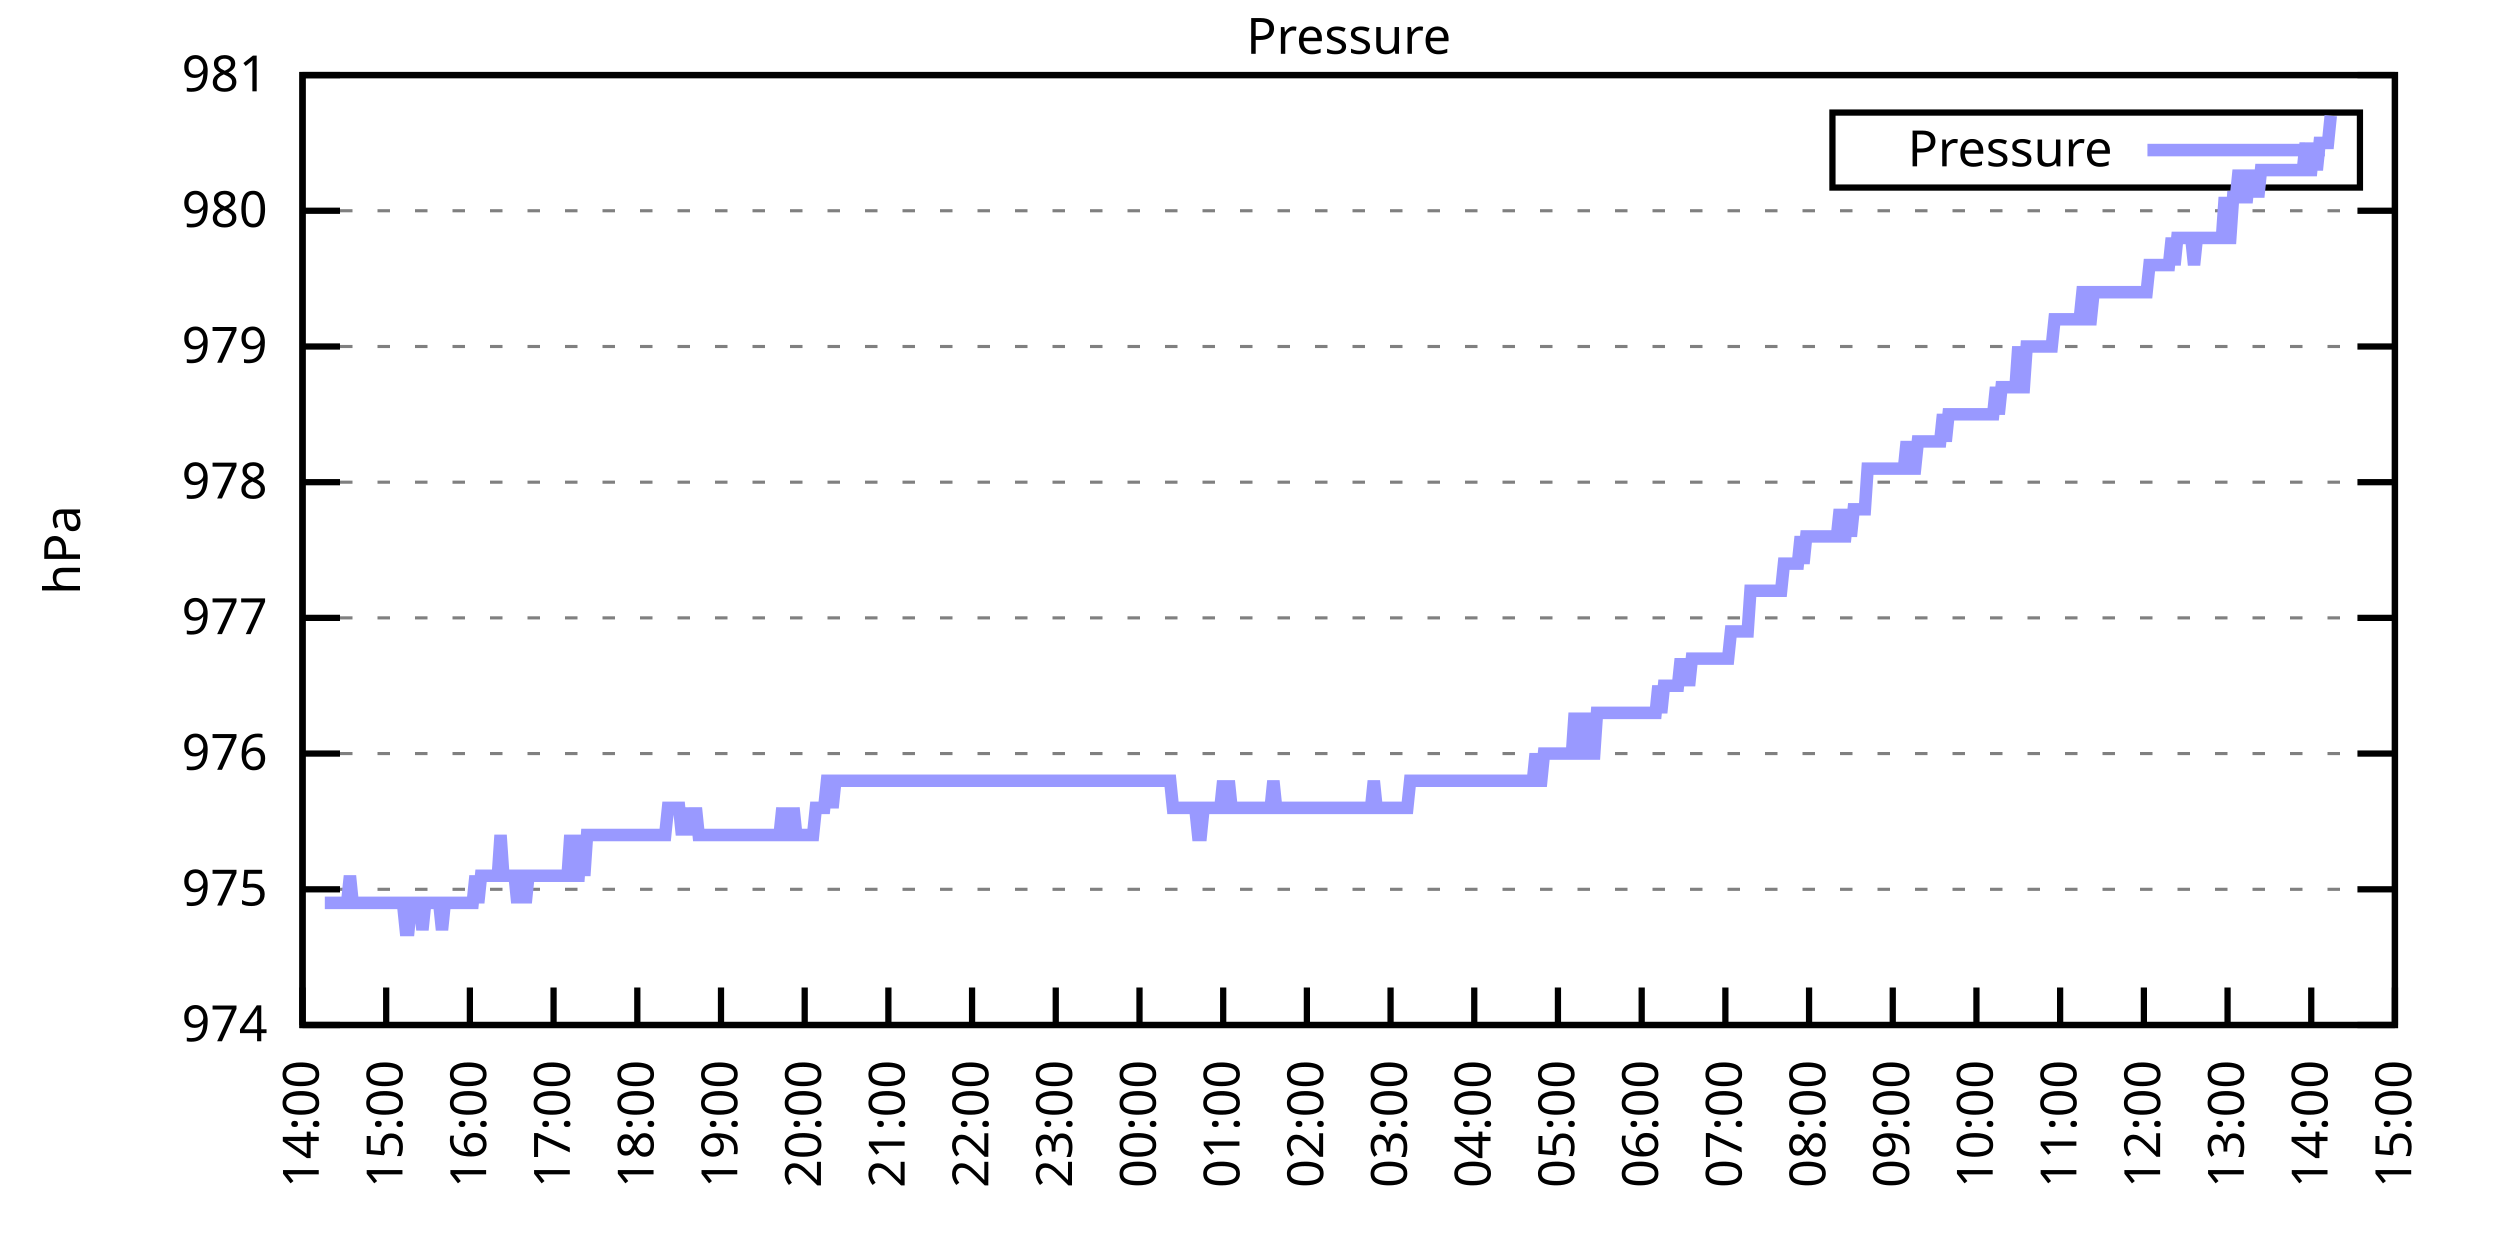
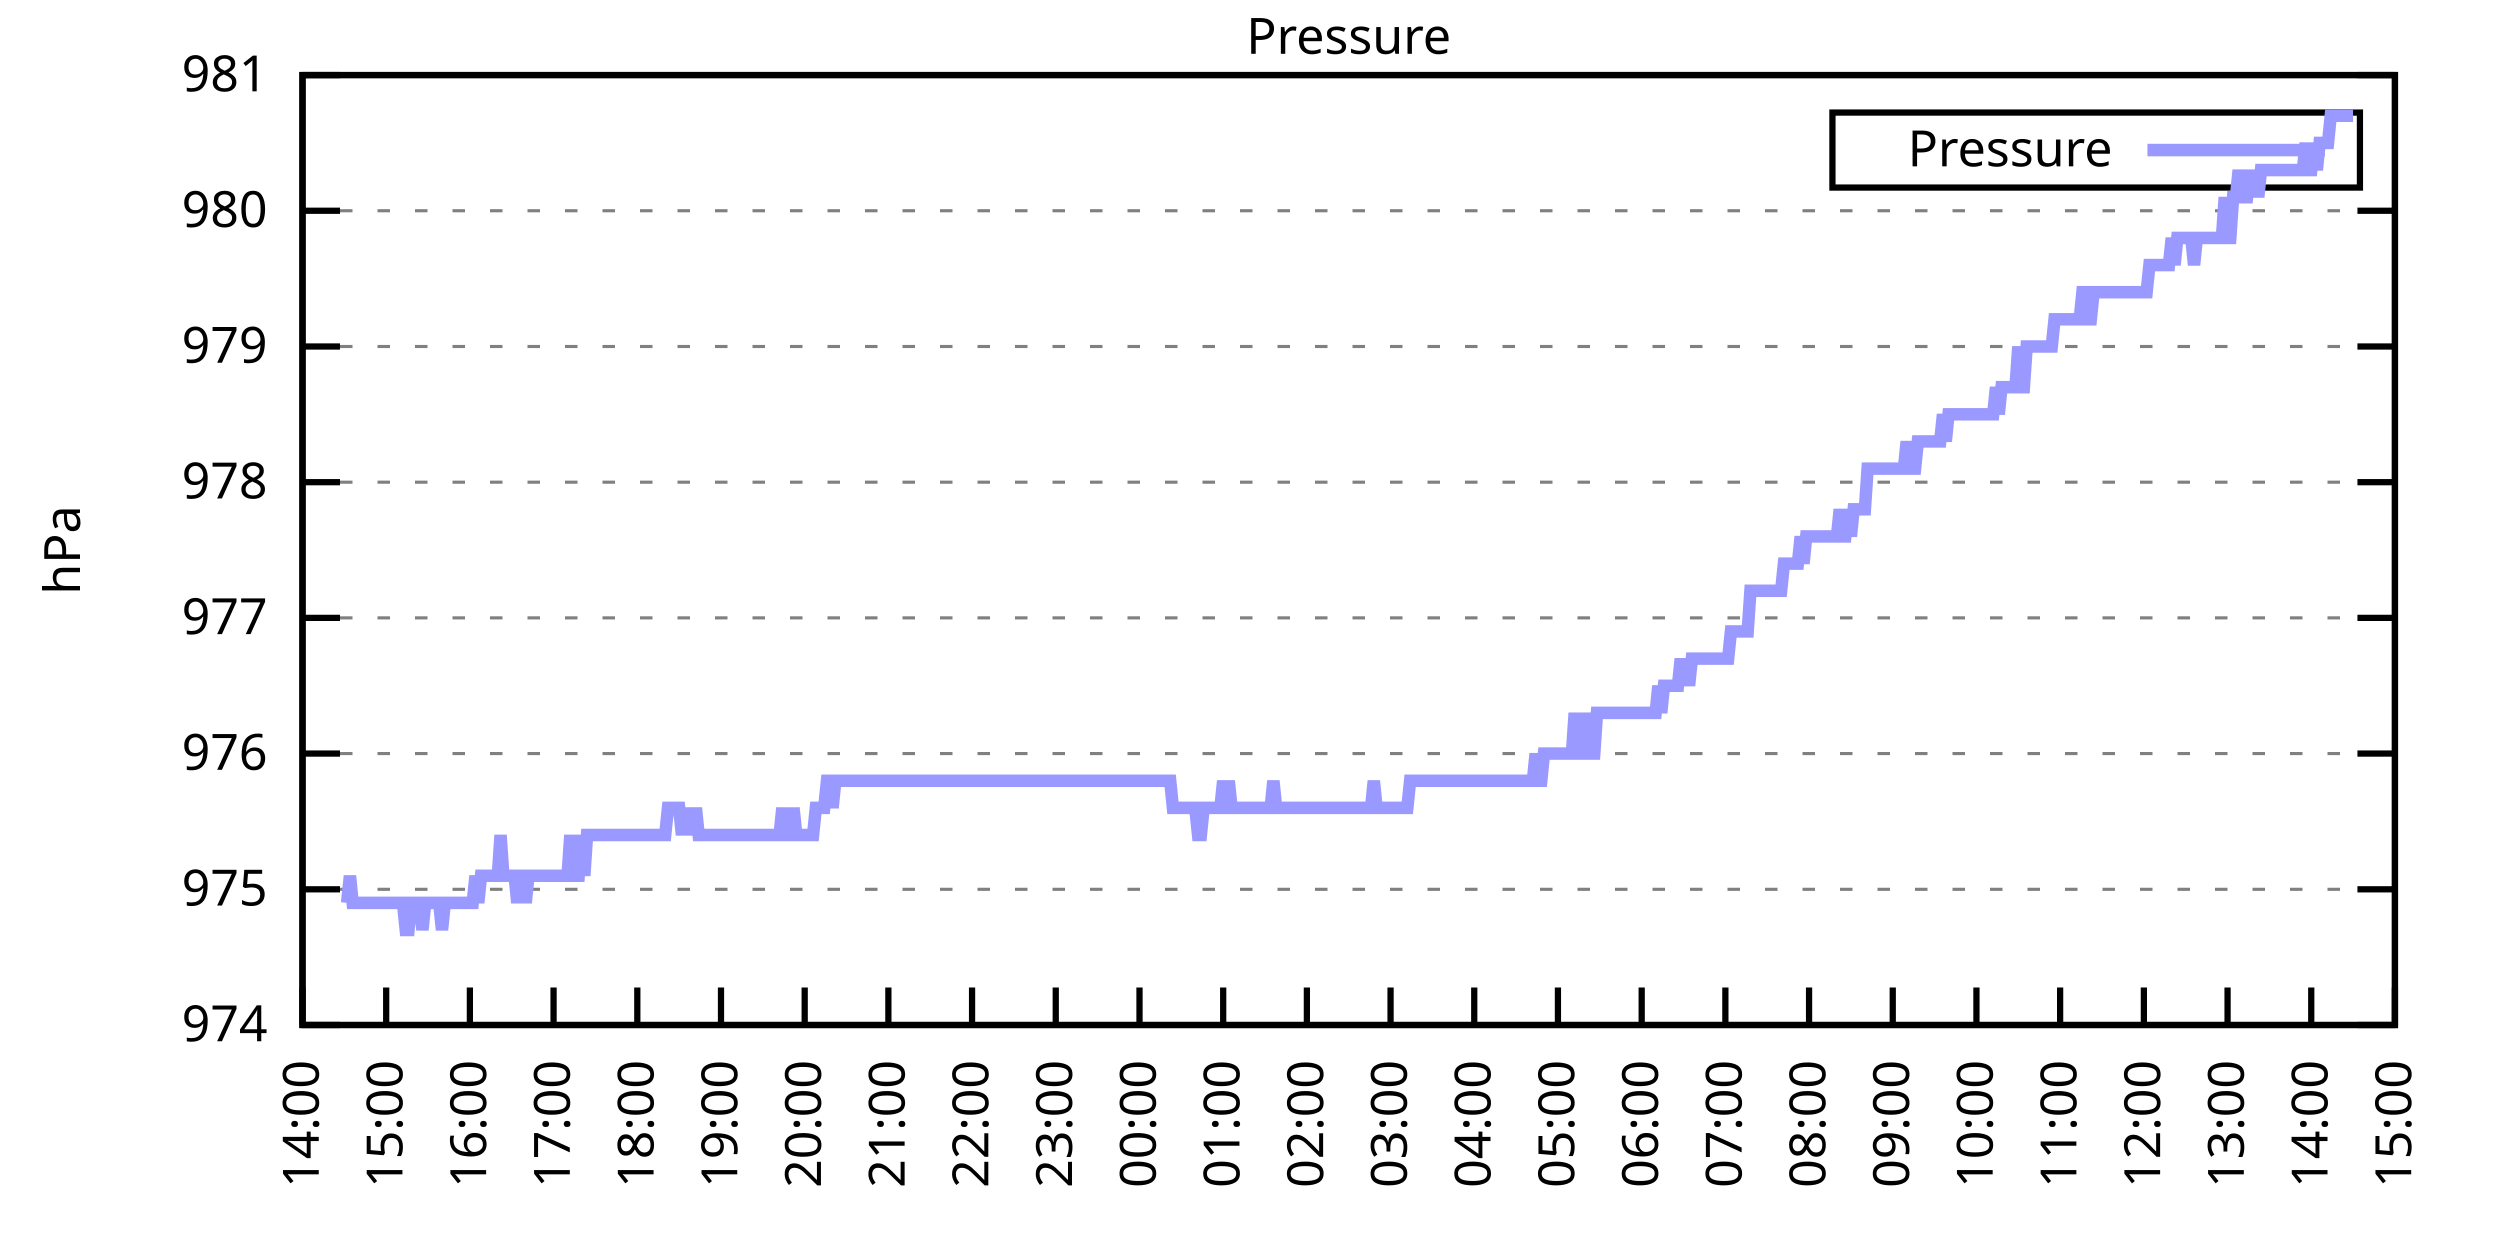
<svg xmlns="http://www.w3.org/2000/svg" xmlns:xlink="http://www.w3.org/1999/xlink" width="400" height="200" viewBox="0 0 400 200">
  <g id="gnuplot_canvas">
    <rect x="0" y="0" width="400" height="200" fill="none" />
    <defs>
      <circle id="gpDot" r="0.5" stroke-width="0.5" stroke="currentColor" />
      <path id="gpPt0" stroke-width="0.333" stroke="currentColor" d="M-1,0 h2 M0,-1 v2" />
      <path id="gpPt1" stroke-width="0.333" stroke="currentColor" d="M-1,-1 L1,1 M1,-1 L-1,1" />
      <path id="gpPt2" stroke-width="0.333" stroke="currentColor" d="M-1,0 L1,0 M0,-1 L0,1 M-1,-1 L1,1 M-1,1 L1,-1" />
      <rect id="gpPt3" stroke-width="0.333" stroke="currentColor" x="-1" y="-1" width="2" height="2" />
      <rect id="gpPt4" stroke-width="0.333" stroke="currentColor" fill="currentColor" x="-1" y="-1" width="2" height="2" />
      <circle id="gpPt5" stroke-width="0.333" stroke="currentColor" cx="0" cy="0" r="1" />
      <use xlink:href="#gpPt5" id="gpPt6" fill="currentColor" stroke="none" />
      <path id="gpPt7" stroke-width="0.333" stroke="currentColor" d="M0,-1.33 L-1.33,0.67 L1.33,0.67 z" />
      <use xlink:href="#gpPt7" id="gpPt8" fill="currentColor" stroke="none" />
      <use xlink:href="#gpPt7" id="gpPt9" stroke="currentColor" transform="rotate(180)" />
      <use xlink:href="#gpPt9" id="gpPt10" fill="currentColor" stroke="none" />
      <use xlink:href="#gpPt3" id="gpPt11" stroke="currentColor" transform="rotate(45)" />
      <use xlink:href="#gpPt11" id="gpPt12" fill="currentColor" stroke="none" />
      <path id="gpPt13" stroke-width="0.333" stroke="currentColor" d="M0,1.330 L1.265,0.411 L0.782,-1.067 L-0.782,-1.076 L-1.265,0.411 z" />
      <use xlink:href="#gpPt13" id="gpPt14" fill="currentColor" stroke="none" />
      <filter id="textbox" filterUnits="objectBoundingBox" x="0" y="0" height="1" width="1">
        <feFlood flood-color="white" flood-opacity="1" result="bgnd" />
        <feComposite in="SourceGraphic" in2="bgnd" operator="atop" />
      </filter>
      <filter id="greybox" filterUnits="objectBoundingBox" x="0" y="0" height="1" width="1">
        <feFlood flood-color="lightgrey" flood-opacity="1" result="grey" />
        <feComposite in="SourceGraphic" in2="grey" operator="atop" />
      </filter>
    </defs>
    <g fill="none" color="white" stroke="currentColor" stroke-width="1.00" stroke-linecap="butt" stroke-linejoin="miter">
</g>
    <g fill="none" color="black" stroke="currentColor" stroke-width="1.00" stroke-linecap="butt" stroke-linejoin="miter">
      <g stroke="none" shape-rendering="crispEdges">
        <polygon fill="rgb(255, 255, 255)" points="48.40,164.00 383.18,164.00 383.18,12.02 48.40,12.02 " />
      </g>
    </g>
    <g fill="none" color="black" stroke="currentColor" stroke-width="1.00" stroke-linecap="butt" stroke-linejoin="miter">
</g>
    <g fill="none" color="black" stroke="black" stroke-width="0.50" stroke-linecap="butt" stroke-linejoin="miter">
</g>
    <g fill="none" color="gray" stroke="currentColor" stroke-width="0.50" stroke-linecap="butt" stroke-linejoin="miter">
      <path stroke="gray" stroke-dasharray="2,4" class="gridline" d="M48.40,164.00 L383.19,164.00  " />
    </g>
    <g fill="none" color="gray" stroke="gray" stroke-width="1.00" stroke-linecap="butt" stroke-linejoin="miter">
</g>
    <g fill="none" color="black" stroke="currentColor" stroke-width="1.00" stroke-linecap="butt" stroke-linejoin="miter">
      <path stroke="black" d="M48.40,164.00 L54.40,164.00 M383.19,164.00 L377.19,164.00  " />
      <g transform="translate(42.80,166.60)" stroke="none" fill="black" font-family="Sans" font-size="8.00" text-anchor="end">
        <text>
          <tspan font-family="Sans"> 974</tspan>
        </text>
      </g>
    </g>
    <g fill="none" color="black" stroke="currentColor" stroke-width="1.00" stroke-linecap="butt" stroke-linejoin="miter">
</g>
    <g fill="none" color="black" stroke="black" stroke-width="0.50" stroke-linecap="butt" stroke-linejoin="miter">
</g>
    <g fill="none" color="gray" stroke="currentColor" stroke-width="0.50" stroke-linecap="butt" stroke-linejoin="miter">
      <path stroke="gray" stroke-dasharray="2,4" class="gridline" d="M48.40,142.29 L383.19,142.29  " />
    </g>
    <g fill="none" color="gray" stroke="gray" stroke-width="1.00" stroke-linecap="butt" stroke-linejoin="miter">
</g>
    <g fill="none" color="black" stroke="currentColor" stroke-width="1.00" stroke-linecap="butt" stroke-linejoin="miter">
      <path stroke="black" d="M48.40,142.29 L54.40,142.29 M383.19,142.29 L377.19,142.29  " />
      <g transform="translate(42.80,144.89)" stroke="none" fill="black" font-family="Sans" font-size="8.00" text-anchor="end">
        <text>
          <tspan font-family="Sans"> 975</tspan>
        </text>
      </g>
    </g>
    <g fill="none" color="black" stroke="currentColor" stroke-width="1.00" stroke-linecap="butt" stroke-linejoin="miter">
</g>
    <g fill="none" color="black" stroke="black" stroke-width="0.50" stroke-linecap="butt" stroke-linejoin="miter">
</g>
    <g fill="none" color="gray" stroke="currentColor" stroke-width="0.50" stroke-linecap="butt" stroke-linejoin="miter">
      <path stroke="gray" stroke-dasharray="2,4" class="gridline" d="M48.40,120.57 L383.19,120.57  " />
    </g>
    <g fill="none" color="gray" stroke="gray" stroke-width="1.00" stroke-linecap="butt" stroke-linejoin="miter">
</g>
    <g fill="none" color="black" stroke="currentColor" stroke-width="1.00" stroke-linecap="butt" stroke-linejoin="miter">
      <path stroke="black" d="M48.40,120.57 L54.40,120.57 M383.19,120.57 L377.19,120.57  " />
      <g transform="translate(42.80,123.17)" stroke="none" fill="black" font-family="Sans" font-size="8.00" text-anchor="end">
        <text>
          <tspan font-family="Sans"> 976</tspan>
        </text>
      </g>
    </g>
    <g fill="none" color="black" stroke="currentColor" stroke-width="1.00" stroke-linecap="butt" stroke-linejoin="miter">
</g>
    <g fill="none" color="black" stroke="black" stroke-width="0.50" stroke-linecap="butt" stroke-linejoin="miter">
</g>
    <g fill="none" color="gray" stroke="currentColor" stroke-width="0.50" stroke-linecap="butt" stroke-linejoin="miter">
      <path stroke="gray" stroke-dasharray="2,4" class="gridline" d="M48.40,98.86 L383.19,98.86  " />
    </g>
    <g fill="none" color="gray" stroke="gray" stroke-width="1.00" stroke-linecap="butt" stroke-linejoin="miter">
</g>
    <g fill="none" color="black" stroke="currentColor" stroke-width="1.00" stroke-linecap="butt" stroke-linejoin="miter">
      <path stroke="black" d="M48.40,98.86 L54.40,98.86 M383.19,98.86 L377.19,98.86  " />
      <g transform="translate(42.80,101.46)" stroke="none" fill="black" font-family="Sans" font-size="8.00" text-anchor="end">
        <text>
          <tspan font-family="Sans"> 977</tspan>
        </text>
      </g>
    </g>
    <g fill="none" color="black" stroke="currentColor" stroke-width="1.00" stroke-linecap="butt" stroke-linejoin="miter">
</g>
    <g fill="none" color="black" stroke="black" stroke-width="0.50" stroke-linecap="butt" stroke-linejoin="miter">
</g>
    <g fill="none" color="gray" stroke="currentColor" stroke-width="0.50" stroke-linecap="butt" stroke-linejoin="miter">
      <path stroke="gray" stroke-dasharray="2,4" class="gridline" d="M48.40,77.15 L383.19,77.15  " />
    </g>
    <g fill="none" color="gray" stroke="gray" stroke-width="1.00" stroke-linecap="butt" stroke-linejoin="miter">
</g>
    <g fill="none" color="black" stroke="currentColor" stroke-width="1.00" stroke-linecap="butt" stroke-linejoin="miter">
      <path stroke="black" d="M48.40,77.15 L54.40,77.15 M383.19,77.15 L377.19,77.15  " />
      <g transform="translate(42.80,79.75)" stroke="none" fill="black" font-family="Sans" font-size="8.00" text-anchor="end">
        <text>
          <tspan font-family="Sans"> 978</tspan>
        </text>
      </g>
    </g>
    <g fill="none" color="black" stroke="currentColor" stroke-width="1.00" stroke-linecap="butt" stroke-linejoin="miter">
</g>
    <g fill="none" color="black" stroke="black" stroke-width="0.50" stroke-linecap="butt" stroke-linejoin="miter">
</g>
    <g fill="none" color="gray" stroke="currentColor" stroke-width="0.50" stroke-linecap="butt" stroke-linejoin="miter">
      <path stroke="gray" stroke-dasharray="2,4" class="gridline" d="M48.40,55.44 L383.19,55.44  " />
    </g>
    <g fill="none" color="gray" stroke="gray" stroke-width="1.00" stroke-linecap="butt" stroke-linejoin="miter">
</g>
    <g fill="none" color="black" stroke="currentColor" stroke-width="1.00" stroke-linecap="butt" stroke-linejoin="miter">
      <path stroke="black" d="M48.40,55.44 L54.40,55.44 M383.19,55.44 L377.19,55.44  " />
      <g transform="translate(42.80,58.04)" stroke="none" fill="black" font-family="Sans" font-size="8.00" text-anchor="end">
        <text>
          <tspan font-family="Sans"> 979</tspan>
        </text>
      </g>
    </g>
    <g fill="none" color="black" stroke="currentColor" stroke-width="1.00" stroke-linecap="butt" stroke-linejoin="miter">
</g>
    <g fill="none" color="black" stroke="black" stroke-width="0.50" stroke-linecap="butt" stroke-linejoin="miter">
</g>
    <g fill="none" color="gray" stroke="currentColor" stroke-width="0.50" stroke-linecap="butt" stroke-linejoin="miter">
      <path stroke="gray" stroke-dasharray="2,4" class="gridline" d="M48.40,33.72 L383.19,33.72  " />
    </g>
    <g fill="none" color="gray" stroke="gray" stroke-width="1.00" stroke-linecap="butt" stroke-linejoin="miter">
</g>
    <g fill="none" color="black" stroke="currentColor" stroke-width="1.00" stroke-linecap="butt" stroke-linejoin="miter">
      <path stroke="black" d="M48.40,33.72 L54.40,33.72 M383.19,33.72 L377.19,33.72  " />
      <g transform="translate(42.80,36.32)" stroke="none" fill="black" font-family="Sans" font-size="8.00" text-anchor="end">
        <text>
          <tspan font-family="Sans"> 980</tspan>
        </text>
      </g>
    </g>
    <g fill="none" color="black" stroke="currentColor" stroke-width="1.00" stroke-linecap="butt" stroke-linejoin="miter">
</g>
    <g fill="none" color="black" stroke="black" stroke-width="0.50" stroke-linecap="butt" stroke-linejoin="miter">
</g>
    <g fill="none" color="gray" stroke="currentColor" stroke-width="0.50" stroke-linecap="butt" stroke-linejoin="miter">
      <path stroke="gray" stroke-dasharray="2,4" class="gridline" d="M48.40,12.01 L383.19,12.01  " />
    </g>
    <g fill="none" color="gray" stroke="gray" stroke-width="1.00" stroke-linecap="butt" stroke-linejoin="miter">
</g>
    <g fill="none" color="black" stroke="currentColor" stroke-width="1.00" stroke-linecap="butt" stroke-linejoin="miter">
      <path stroke="black" d="M48.40,12.01 L54.40,12.01 M383.19,12.01 L377.19,12.01  " />
      <g transform="translate(42.80,14.61)" stroke="none" fill="black" font-family="Sans" font-size="8.00" text-anchor="end">
        <text>
          <tspan font-family="Sans"> 981</tspan>
        </text>
      </g>
    </g>
    <g fill="none" color="black" stroke="currentColor" stroke-width="1.00" stroke-linecap="butt" stroke-linejoin="miter">
      <path stroke="black" d="M48.40,164.00 L48.40,158.00  " />
      <g transform="translate(51.00,169.60) rotate(270.00)" stroke="none" fill="black" font-family="Sans" font-size="8.00" text-anchor="end">
        <text>
          <tspan font-family="Sans">14:00</tspan>
        </text>
      </g>
    </g>
    <g fill="none" color="black" stroke="currentColor" stroke-width="1.00" stroke-linecap="butt" stroke-linejoin="miter">
      <path stroke="black" d="M61.79,164.00 L61.79,158.00  " />
      <g transform="translate(64.39,169.60) rotate(270.00)" stroke="none" fill="black" font-family="Sans" font-size="8.00" text-anchor="end">
        <text>
          <tspan font-family="Sans">15:00</tspan>
        </text>
      </g>
    </g>
    <g fill="none" color="black" stroke="currentColor" stroke-width="1.00" stroke-linecap="butt" stroke-linejoin="miter">
      <path stroke="black" d="M75.18,164.00 L75.18,158.00  " />
      <g transform="translate(77.78,169.60) rotate(270.00)" stroke="none" fill="black" font-family="Sans" font-size="8.00" text-anchor="end">
        <text>
          <tspan font-family="Sans">16:00</tspan>
        </text>
      </g>
    </g>
    <g fill="none" color="black" stroke="currentColor" stroke-width="1.00" stroke-linecap="butt" stroke-linejoin="miter">
      <path stroke="black" d="M88.57,164.00 L88.57,158.00  " />
      <g transform="translate(91.17,169.60) rotate(270.00)" stroke="none" fill="black" font-family="Sans" font-size="8.00" text-anchor="end">
        <text>
          <tspan font-family="Sans">17:00</tspan>
        </text>
      </g>
    </g>
    <g fill="none" color="black" stroke="currentColor" stroke-width="1.00" stroke-linecap="butt" stroke-linejoin="miter">
      <path stroke="black" d="M101.97,164.00 L101.97,158.00  " />
      <g transform="translate(104.57,169.60) rotate(270.00)" stroke="none" fill="black" font-family="Sans" font-size="8.00" text-anchor="end">
        <text>
          <tspan font-family="Sans">18:00</tspan>
        </text>
      </g>
    </g>
    <g fill="none" color="black" stroke="currentColor" stroke-width="1.00" stroke-linecap="butt" stroke-linejoin="miter">
      <path stroke="black" d="M115.36,164.00 L115.36,158.00  " />
      <g transform="translate(117.96,169.60) rotate(270.00)" stroke="none" fill="black" font-family="Sans" font-size="8.00" text-anchor="end">
        <text>
          <tspan font-family="Sans">19:00</tspan>
        </text>
      </g>
    </g>
    <g fill="none" color="black" stroke="currentColor" stroke-width="1.00" stroke-linecap="butt" stroke-linejoin="miter">
      <path stroke="black" d="M128.75,164.00 L128.75,158.00  " />
      <g transform="translate(131.35,169.60) rotate(270.00)" stroke="none" fill="black" font-family="Sans" font-size="8.00" text-anchor="end">
        <text>
          <tspan font-family="Sans">20:00</tspan>
        </text>
      </g>
    </g>
    <g fill="none" color="black" stroke="currentColor" stroke-width="1.00" stroke-linecap="butt" stroke-linejoin="miter">
      <path stroke="black" d="M142.14,164.00 L142.14,158.00  " />
      <g transform="translate(144.74,169.60) rotate(270.00)" stroke="none" fill="black" font-family="Sans" font-size="8.00" text-anchor="end">
        <text>
          <tspan font-family="Sans">21:00</tspan>
        </text>
      </g>
    </g>
    <g fill="none" color="black" stroke="currentColor" stroke-width="1.00" stroke-linecap="butt" stroke-linejoin="miter">
      <path stroke="black" d="M155.53,164.00 L155.53,158.00  " />
      <g transform="translate(158.13,169.60) rotate(270.00)" stroke="none" fill="black" font-family="Sans" font-size="8.00" text-anchor="end">
        <text>
          <tspan font-family="Sans">22:00</tspan>
        </text>
      </g>
    </g>
    <g fill="none" color="black" stroke="currentColor" stroke-width="1.00" stroke-linecap="butt" stroke-linejoin="miter">
      <path stroke="black" d="M168.92,164.00 L168.92,158.00  " />
      <g transform="translate(171.52,169.60) rotate(270.00)" stroke="none" fill="black" font-family="Sans" font-size="8.00" text-anchor="end">
        <text>
          <tspan font-family="Sans">23:00</tspan>
        </text>
      </g>
    </g>
    <g fill="none" color="black" stroke="currentColor" stroke-width="1.00" stroke-linecap="butt" stroke-linejoin="miter">
      <path stroke="black" d="M182.32,164.00 L182.32,158.00  " />
      <g transform="translate(184.92,169.60) rotate(270.00)" stroke="none" fill="black" font-family="Sans" font-size="8.00" text-anchor="end">
        <text>
          <tspan font-family="Sans">00:00</tspan>
        </text>
      </g>
    </g>
    <g fill="none" color="black" stroke="currentColor" stroke-width="1.00" stroke-linecap="butt" stroke-linejoin="miter">
      <path stroke="black" d="M195.71,164.00 L195.71,158.00  " />
      <g transform="translate(198.31,169.60) rotate(270.00)" stroke="none" fill="black" font-family="Sans" font-size="8.00" text-anchor="end">
        <text>
          <tspan font-family="Sans">01:00</tspan>
        </text>
      </g>
    </g>
    <g fill="none" color="black" stroke="currentColor" stroke-width="1.00" stroke-linecap="butt" stroke-linejoin="miter">
      <path stroke="black" d="M209.10,164.00 L209.10,158.00  " />
      <g transform="translate(211.70,169.60) rotate(270.00)" stroke="none" fill="black" font-family="Sans" font-size="8.00" text-anchor="end">
        <text>
          <tspan font-family="Sans">02:00</tspan>
        </text>
      </g>
    </g>
    <g fill="none" color="black" stroke="currentColor" stroke-width="1.00" stroke-linecap="butt" stroke-linejoin="miter">
      <path stroke="black" d="M222.49,164.00 L222.49,158.00  " />
      <g transform="translate(225.09,169.60) rotate(270.00)" stroke="none" fill="black" font-family="Sans" font-size="8.00" text-anchor="end">
        <text>
          <tspan font-family="Sans">03:00</tspan>
        </text>
      </g>
    </g>
    <g fill="none" color="black" stroke="currentColor" stroke-width="1.00" stroke-linecap="butt" stroke-linejoin="miter">
      <path stroke="black" d="M235.88,164.00 L235.88,158.00  " />
      <g transform="translate(238.48,169.60) rotate(270.00)" stroke="none" fill="black" font-family="Sans" font-size="8.00" text-anchor="end">
        <text>
          <tspan font-family="Sans">04:00</tspan>
        </text>
      </g>
    </g>
    <g fill="none" color="black" stroke="currentColor" stroke-width="1.00" stroke-linecap="butt" stroke-linejoin="miter">
      <path stroke="black" d="M249.27,164.00 L249.27,158.00  " />
      <g transform="translate(251.87,169.60) rotate(270.00)" stroke="none" fill="black" font-family="Sans" font-size="8.00" text-anchor="end">
        <text>
          <tspan font-family="Sans">05:00</tspan>
        </text>
      </g>
    </g>
    <g fill="none" color="black" stroke="currentColor" stroke-width="1.00" stroke-linecap="butt" stroke-linejoin="miter">
      <path stroke="black" d="M262.67,164.00 L262.67,158.00  " />
      <g transform="translate(265.27,169.60) rotate(270.00)" stroke="none" fill="black" font-family="Sans" font-size="8.00" text-anchor="end">
        <text>
          <tspan font-family="Sans">06:00</tspan>
        </text>
      </g>
    </g>
    <g fill="none" color="black" stroke="currentColor" stroke-width="1.00" stroke-linecap="butt" stroke-linejoin="miter">
      <path stroke="black" d="M276.06,164.00 L276.06,158.00  " />
      <g transform="translate(278.66,169.60) rotate(270.00)" stroke="none" fill="black" font-family="Sans" font-size="8.00" text-anchor="end">
        <text>
          <tspan font-family="Sans">07:00</tspan>
        </text>
      </g>
    </g>
    <g fill="none" color="black" stroke="currentColor" stroke-width="1.00" stroke-linecap="butt" stroke-linejoin="miter">
      <path stroke="black" d="M289.45,164.00 L289.45,158.00  " />
      <g transform="translate(292.05,169.60) rotate(270.00)" stroke="none" fill="black" font-family="Sans" font-size="8.00" text-anchor="end">
        <text>
          <tspan font-family="Sans">08:00</tspan>
        </text>
      </g>
    </g>
    <g fill="none" color="black" stroke="currentColor" stroke-width="1.00" stroke-linecap="butt" stroke-linejoin="miter">
      <path stroke="black" d="M302.84,164.00 L302.84,158.00  " />
      <g transform="translate(305.44,169.60) rotate(270.00)" stroke="none" fill="black" font-family="Sans" font-size="8.00" text-anchor="end">
        <text>
          <tspan font-family="Sans">09:00</tspan>
        </text>
      </g>
    </g>
    <g fill="none" color="black" stroke="currentColor" stroke-width="1.00" stroke-linecap="butt" stroke-linejoin="miter">
      <path stroke="black" d="M316.23,164.00 L316.23,158.00  " />
      <g transform="translate(318.83,169.60) rotate(270.00)" stroke="none" fill="black" font-family="Sans" font-size="8.00" text-anchor="end">
        <text>
          <tspan font-family="Sans">10:00</tspan>
        </text>
      </g>
    </g>
    <g fill="none" color="black" stroke="currentColor" stroke-width="1.00" stroke-linecap="butt" stroke-linejoin="miter">
      <path stroke="black" d="M329.62,164.00 L329.62,158.00  " />
      <g transform="translate(332.22,169.60) rotate(270.00)" stroke="none" fill="black" font-family="Sans" font-size="8.00" text-anchor="end">
        <text>
          <tspan font-family="Sans">11:00</tspan>
        </text>
      </g>
    </g>
    <g fill="none" color="black" stroke="currentColor" stroke-width="1.00" stroke-linecap="butt" stroke-linejoin="miter">
      <path stroke="black" d="M343.02,164.00 L343.02,158.00  " />
      <g transform="translate(345.62,169.60) rotate(270.00)" stroke="none" fill="black" font-family="Sans" font-size="8.00" text-anchor="end">
        <text>
          <tspan font-family="Sans">12:00</tspan>
        </text>
      </g>
    </g>
    <g fill="none" color="black" stroke="currentColor" stroke-width="1.00" stroke-linecap="butt" stroke-linejoin="miter">
      <path stroke="black" d="M356.41,164.00 L356.41,158.00  " />
      <g transform="translate(359.01,169.60) rotate(270.00)" stroke="none" fill="black" font-family="Sans" font-size="8.00" text-anchor="end">
        <text>
          <tspan font-family="Sans">13:00</tspan>
        </text>
      </g>
    </g>
    <g fill="none" color="black" stroke="currentColor" stroke-width="1.00" stroke-linecap="butt" stroke-linejoin="miter">
      <path stroke="black" d="M369.80,164.00 L369.80,158.00  " />
      <g transform="translate(372.40,169.60) rotate(270.00)" stroke="none" fill="black" font-family="Sans" font-size="8.00" text-anchor="end">
        <text>
          <tspan font-family="Sans">14:00</tspan>
        </text>
      </g>
    </g>
    <g fill="none" color="black" stroke="currentColor" stroke-width="1.00" stroke-linecap="butt" stroke-linejoin="miter">
      <path stroke="black" d="M383.19,164.00 L383.19,158.00  " />
      <g transform="translate(385.79,169.60) rotate(270.00)" stroke="none" fill="black" font-family="Sans" font-size="8.00" text-anchor="end">
        <text>
          <tspan font-family="Sans">15:00</tspan>
        </text>
      </g>
    </g>
    <g fill="none" color="black" stroke="currentColor" stroke-width="1.00" stroke-linecap="butt" stroke-linejoin="miter">
</g>
    <g fill="none" color="black" stroke="currentColor" stroke-width="1.00" stroke-linecap="butt" stroke-linejoin="miter">
      <path stroke="black" d="M48.40,12.01 L48.40,164.00 L383.19,164.00 L383.19,12.01 L48.40,12.01 Z  " />
    </g>
    <g fill="none" color="black" stroke="currentColor" stroke-width="1.00" stroke-linecap="butt" stroke-linejoin="miter">
</g>
    <g fill="none" color="black" stroke="currentColor" stroke-width="1.00" stroke-linecap="butt" stroke-linejoin="miter">
      <path stroke="black" d="M293.19,30.01 L293.19,18.01 L377.59,18.01 L377.59,30.01 L293.19,30.01 Z  " />
    </g>
    <g id="Pressure_plot_1">
      <g fill="none" color="white" stroke="black" stroke-width="2.00" stroke-linecap="butt" stroke-linejoin="miter">
</g>
      <g fill="none" color="black" stroke="currentColor" stroke-width="2.00" stroke-linecap="butt" stroke-linejoin="miter">
        <g transform="translate(337.99,26.61)" stroke="none" fill="black" font-family="Sans" font-size="8.00" text-anchor="end">
          <text>
            <tspan font-family="Sans">Pressure</tspan>
          </text>
        </g>
      </g>
      <g fill="none" color="black" stroke="currentColor" stroke-width="2.00" stroke-linecap="butt" stroke-linejoin="miter">
-         <path stroke="rgb(153, 153, 255)" d="M343.59,24.01 L371.99,24.01 M51.97,144.46 L52.42,144.46 L52.86,144.46 L53.31,144.46 L53.76,144.46 L54.20,144.46   L54.65,144.46 L55.10,144.46 L55.54,144.46 L55.99,140.12 L56.43,144.46 L56.88,144.46 L57.33,144.46 L57.77,144.46   L58.22,144.46 L58.67,144.46 L59.11,144.46 L59.56,144.46 L60.01,144.46 L60.45,144.46 L60.90,144.46 L61.35,144.46   L61.79,144.46 L62.24,144.46 L62.68,144.46 L63.13,144.46 L63.58,144.46 L64.02,144.46 L64.47,144.46 L64.92,148.80   L65.36,148.80 L65.81,144.46 L66.26,144.46 L66.70,144.46 L67.15,144.46 L67.59,148.80 L68.04,144.46 L68.49,144.46   L68.93,144.46 L69.38,144.46 L69.83,144.46 L70.27,144.46 L70.72,148.80 L71.17,144.46 L71.61,144.46 L72.06,144.46   L72.50,144.46 L72.95,144.46 L73.40,144.46 L73.84,144.46 L74.29,144.46 L74.74,144.46 L75.18,144.46 L75.63,144.46   L76.08,140.12 L76.52,144.46 L76.97,140.12 L77.42,140.12 L77.86,140.12 L78.31,140.12 L78.75,140.12 L79.20,140.12   L79.65,140.12 L80.09,133.60 L80.54,140.12 L80.99,140.12 L81.43,140.12 L81.88,140.12 L82.33,140.12 L82.77,144.46   L83.22,140.12 L83.66,140.12 L84.11,144.46 L84.56,140.12 L85.00,140.12 L85.45,140.12 L85.90,140.12 L86.34,140.12   L86.79,140.12 L87.24,140.12 L87.68,140.12 L88.13,140.12 L88.57,140.12 L89.02,140.12 L89.47,140.12 L89.91,140.12   L90.36,140.12 L90.81,140.12 L91.25,133.60 L91.70,140.12 L92.15,140.12 L92.59,140.12 L93.04,133.60 L93.49,140.12   L93.93,133.60 L94.38,133.60 L94.82,133.60 L95.27,133.60 L95.72,133.60 L96.16,133.60 L96.61,133.60 L97.06,133.60   L97.50,133.60 L97.95,133.60 L98.40,133.60 L98.84,133.60 L99.29,133.60 L99.73,133.60 L100.18,133.60 L100.63,133.60   L101.07,133.60 L101.52,133.60 L101.97,133.60 L102.41,133.60 L102.86,133.60 L103.31,133.60 L103.75,133.60 L104.20,133.60   L104.64,133.60 L105.09,133.60 L105.54,133.60 L105.98,133.60 L106.43,133.60 L106.88,129.26 L107.32,129.26 L107.77,129.26   L108.22,129.26 L108.66,129.26 L109.11,133.60 L109.55,129.26 L110.00,133.60 L110.45,129.26 L110.89,133.60 L111.34,129.26   L111.79,133.60 L112.23,133.60 L112.68,133.60 L113.13,133.60 L113.57,133.60 L114.02,133.60 L114.47,133.60 L114.91,133.60   L115.36,133.60 L115.80,133.60 L116.25,133.60 L116.70,133.60 L117.14,133.60 L117.59,133.60 L118.04,133.60 L118.48,133.60   L118.93,133.60 L119.38,133.60 L119.82,133.60 L120.27,133.60 L120.71,133.60 L121.16,133.60 L121.61,133.60 L122.05,133.60   L122.50,133.60 L122.95,133.60 L123.39,133.60 L123.84,133.60 L124.29,133.60 L124.73,133.60 L125.18,129.26 L125.62,133.60   L126.07,133.60 L126.52,133.60 L126.96,129.26 L127.41,133.60 L127.86,133.60 L128.30,133.60 L128.75,133.60 L129.20,133.60   L129.64,133.60 L130.09,133.60 L130.54,129.26 L130.98,129.26 L131.43,129.26 L131.87,129.26 L132.32,124.92 L132.77,124.92   L133.21,129.26 L133.66,124.92 L134.11,124.92 L134.55,124.92 L135.00,124.92 L135.45,124.92 L135.89,124.92 L136.34,124.92   L136.78,124.92 L137.23,124.92 L137.68,124.92 L138.12,124.92 L138.57,124.92 L139.02,124.92 L139.46,124.92 L139.91,124.92   L140.36,124.92 L140.80,124.92 L141.25,124.92 L141.69,124.92 L142.14,124.92 L142.59,124.92 L143.03,124.92 L143.48,124.92   L143.93,124.92 L144.37,124.92 L144.82,124.92 L145.27,124.92 L145.71,124.92 L146.16,124.92 L146.61,124.92 L147.05,124.92   L147.50,124.92 L147.94,124.92 L148.39,124.92 L148.84,124.92 L149.28,124.92 L149.73,124.92 L150.18,124.92 L150.62,124.92   L151.07,124.92 L151.52,124.92 L151.96,124.92 L152.41,124.92 L152.85,124.92 L153.30,124.92 L153.75,124.92 L154.19,124.92   L154.64,124.92 L155.09,124.92 L155.53,124.92 L155.98,124.92 L156.43,124.92 L156.87,124.92 L157.32,124.92 L157.76,124.92   L158.21,124.92 L158.66,124.92 L159.10,124.92 L159.55,124.92 L160.00,124.92 L160.44,124.92 L160.89,124.92 L161.34,124.92   L161.78,124.92 L162.23,124.92 L162.67,124.92 L163.12,124.92 L163.57,124.92 L164.01,124.92 L164.46,124.92 L164.91,124.92   L165.35,124.92 L165.80,124.92 L166.25,124.92 L166.69,124.92 L167.14,124.92 L167.59,124.92 L168.03,124.92 L168.48,124.92   L168.92,124.92 L169.37,124.92 L169.82,124.92 L170.26,124.92 L170.71,124.92 L171.16,124.92 L171.60,124.92 L172.05,124.92   L172.50,124.92 L172.94,124.92 L173.39,124.92 L173.83,124.92 L174.28,124.92 L174.73,124.92 L175.17,124.92 L175.62,124.92   L176.07,124.92 L176.51,124.92 L176.96,124.92 L177.41,124.92 L177.85,124.92 L178.30,124.92 L178.74,124.92 L179.19,124.92   L179.64,124.92 L180.08,124.92 L180.53,124.92 L180.98,124.92 L181.42,124.92 L181.87,124.92 L182.32,124.92 L182.76,124.92   L183.21,124.92 L183.66,124.92 L184.10,124.92 L184.55,124.92 L184.99,124.92 L185.44,124.92 L185.89,124.92 L186.33,124.92   L186.78,124.92 L187.23,124.92 L187.67,129.26 L188.12,129.26 L188.57,129.26 L189.01,129.26 L189.46,129.26 L189.90,129.26   L190.35,129.26 L190.80,129.26 L191.24,129.26 L191.69,133.60 L192.14,133.60 L192.58,129.26 L193.03,129.26 L193.48,129.26   L193.92,129.26 L194.37,129.26 L194.81,129.26 L195.26,129.26 L195.71,124.92 L196.15,129.26 L196.60,124.92 L197.05,129.26   L197.49,129.26 L197.94,129.26 L198.39,129.26 L198.83,129.26 L199.28,129.26 L199.73,129.26 L200.17,129.26 L200.62,129.26   L201.06,129.26 L201.51,129.26 L201.96,129.26 L202.40,129.26 L202.85,129.26 L203.30,129.26 L203.74,124.92 L204.19,129.26   L204.64,129.26 L205.08,129.26 L205.53,129.26 L205.97,129.26 L206.42,129.26 L206.87,129.26 L207.31,129.26 L207.76,129.26   L208.21,129.26 L208.65,129.26 L209.10,129.26 L209.55,129.26 L209.99,129.26 L210.44,129.26 L210.88,129.26 L211.33,129.26   L211.78,129.26 L212.22,129.26 L212.67,129.26 L213.12,129.26 L213.56,129.26 L214.01,129.26 L214.46,129.26 L214.90,129.26   L215.35,129.26 L215.80,129.26 L216.24,129.26 L216.69,129.26 L217.13,129.26 L217.58,129.26 L218.03,129.26 L218.47,129.26   L218.92,129.26 L219.37,129.26 L219.81,124.92 L220.26,129.26 L220.71,129.26 L221.15,129.26 L221.60,129.26 L222.04,129.26   L222.49,129.26 L222.94,129.26 L223.38,129.26 L223.83,129.26 L224.28,129.26 L224.72,129.26 L225.17,129.26 L225.62,124.92   L226.06,124.92 L226.51,124.92 L226.95,124.92 L227.40,124.92 L227.85,124.92 L228.29,124.92 L228.74,124.92 L229.19,124.92   L229.63,124.92 L230.08,124.92 L230.53,124.92 L230.97,124.92 L231.42,124.92 L231.86,124.92 L232.31,124.92 L232.76,124.92   L233.20,124.92 L233.65,124.92 L234.10,124.92 L234.54,124.92 L234.99,124.92 L235.44,124.92 L235.88,124.92 L236.33,124.92   L236.78,124.92 L237.22,124.92 L237.67,124.92 L238.11,124.92 L238.56,124.92 L239.01,124.92 L239.45,124.92 L239.90,124.92   L240.35,124.92 L240.79,124.92 L241.24,124.92 L241.69,124.92 L242.13,124.92 L242.58,124.92 L243.02,124.92 L243.47,124.92   L243.92,124.92 L244.36,124.92 L244.81,124.92 L245.26,124.92 L245.70,120.57 L246.15,124.92 L246.60,124.92 L247.04,120.57   L247.49,120.57 L247.93,120.57 L248.38,120.57 L248.83,120.57 L249.27,120.57 L249.72,120.57 L250.17,120.57 L250.61,120.57   L251.06,120.57 L251.51,120.57 L251.95,114.06 L252.40,120.57 L252.85,120.57 L253.29,120.57 L253.74,114.06 L254.18,120.57   L254.63,120.57 L255.08,120.57 L255.52,114.06 L255.97,114.06 L256.42,114.06 L256.86,114.06 L257.31,114.06 L257.76,114.06   L258.20,114.06 L258.65,114.06 L259.09,114.06 L259.54,114.06 L259.99,114.06 L260.43,114.06 L260.88,114.06 L261.33,114.06   L261.77,114.06 L262.22,114.06 L262.67,114.06 L263.11,114.06 L263.56,114.06 L264.00,114.06 L264.45,114.06 L264.90,114.06   L265.34,109.72 L265.79,114.06 L266.24,109.72 L266.68,109.72 L267.13,109.72 L267.58,109.72 L268.02,109.72 L268.47,109.72   L268.92,105.38 L269.36,109.72 L269.81,105.38 L270.25,109.72 L270.70,105.38 L271.15,105.38 L271.59,105.38 L272.04,105.38   L272.49,105.38 L272.93,105.38 L273.38,105.38 L273.83,105.38 L274.27,105.38 L274.72,105.38 L275.16,105.38 L275.61,105.38   L276.06,105.38 L276.50,105.38 L276.95,101.03 L277.40,101.03 L277.84,101.03 L278.29,101.03 L278.74,101.03 L279.18,101.03   L279.63,101.03 L280.07,94.52 L280.52,94.52 L280.97,94.52 L281.41,94.52 L281.86,94.52 L282.31,94.52 L282.75,94.52   L283.20,94.52 L283.65,94.52 L284.09,94.52 L284.54,94.52 L284.98,94.52 L285.43,90.18 L285.88,90.18 L286.32,90.18   L286.77,90.18 L287.22,90.18 L287.66,90.18 L288.11,85.83 L288.56,90.18 L289.00,85.83 L289.45,85.83 L289.90,85.83   L290.34,85.83 L290.79,85.83 L291.23,85.83 L291.68,85.83 L292.13,85.83 L292.57,85.83 L293.02,85.83 L293.47,85.83   L293.91,85.83 L294.36,81.49 L294.81,85.83 L295.25,85.83 L295.70,81.49 L296.14,85.83 L296.59,81.49 L297.04,81.49   L297.48,81.49 L297.93,81.49 L298.38,81.49 L298.82,74.98 L299.27,74.98 L299.72,74.98 L300.16,74.98 L300.61,74.98   L301.05,74.98 L301.50,74.98 L301.95,74.98 L302.39,74.98 L302.84,74.98 L303.29,74.98 L303.73,74.98 L304.18,74.98   L304.63,74.98 L305.07,70.63 L305.52,74.98 L305.97,74.98 L306.41,74.98 L306.86,70.63 L307.30,70.63 L307.75,70.63   L308.20,70.63 L308.64,70.63 L309.09,70.63 L309.54,70.63 L309.98,70.63 L310.43,70.63 L310.88,66.29 L311.32,70.63   L311.77,66.29 L312.21,66.29 L312.66,66.29 L313.11,66.29 L313.55,66.29 L314.00,66.29 L314.45,66.29 L314.89,66.29   L315.34,66.29 L315.79,66.29 L316.23,66.29 L316.68,66.29 L317.12,66.29 L317.57,66.29 L318.02,66.29 L318.46,66.29   L318.91,66.29 L319.36,61.95 L319.80,66.29 L320.25,61.95 L320.70,61.95 L321.14,61.95 L321.59,61.95 L322.04,61.95   L322.48,61.95 L322.93,55.44 L323.37,61.95 L323.82,61.95 L324.27,55.44 L324.71,55.44 L325.16,55.44 L325.61,55.44   L326.05,55.44 L326.50,55.44 L326.95,55.44 L327.39,55.44 L327.84,55.44 L328.28,55.44 L328.73,51.09 L329.18,51.09   L329.62,51.09 L330.07,51.09 L330.52,51.09 L330.96,51.09 L331.41,51.09 L331.86,51.09 L332.30,51.09 L332.75,51.09   L333.19,46.75 L333.64,46.75 L334.09,51.09 L334.53,51.09 L334.98,46.75 L335.43,46.75 L335.87,46.75 L336.32,46.75   L336.77,46.75 L337.21,46.75 L337.66,46.75 L338.10,46.75 L338.55,46.75 L339.00,46.75 L339.44,46.75 L339.89,46.75   L340.34,46.75 L340.78,46.75 L341.23,46.75 L341.68,46.75 L342.12,46.75 L342.57,46.75 L343.02,46.75 L343.46,46.75   L343.91,42.41 L344.35,42.41 L344.80,42.41 L345.25,42.41 L345.69,42.41 L346.14,42.41 L346.59,42.41 L347.03,42.41   L347.48,38.07 L347.93,42.41 L348.37,38.07 L348.82,38.07 L349.26,38.07 L349.71,38.07 L350.16,38.07 L350.60,38.07   L351.05,42.41 L351.50,38.07 L351.94,38.07 L352.39,38.07 L352.84,38.07 L353.28,38.07 L353.73,38.07 L354.17,38.07   L354.62,38.07 L355.07,38.07 L355.51,38.07 L355.96,31.55 L356.41,38.07 L356.85,38.07 L357.30,31.55 L357.75,31.55   L358.19,27.21 L358.64,31.55 L359.09,31.55 L359.53,31.55 L359.98,27.21 L360.42,31.55 L360.87,27.21 L361.32,31.55   L361.76,27.21 L362.21,27.21 L362.66,27.21 L363.10,27.21 L363.55,27.21 L364.00,27.21 L364.44,27.21 L364.89,27.21   L365.33,27.21 L365.78,27.21 L366.23,27.21 L366.67,27.21 L367.12,27.21 L367.57,27.21 L368.01,27.21 L368.46,27.21   L368.91,22.87 L369.35,27.21 L369.80,27.21 L370.24,22.87 L370.69,27.21 L371.14,22.87 L371.58,22.87 L372.03,22.87   L372.48,22.87 L372.92,18.52  " />
+         <path stroke="rgb(153, 153, 255)" d="M343.59,24.01 L371.99,24.01 M55.54,144.46 L55.99,140.12 L56.43,144.46 L56.88,144.46 L57.33,144.46 L57.77,144.46   L58.22,144.46 L58.67,144.46 L59.11,144.46 L59.56,144.46 L60.01,144.46 L60.45,144.46 L60.90,144.46 L61.35,144.46   L61.79,144.46 L62.24,144.46 L62.68,144.46 L63.13,144.46 L63.58,144.46 L64.02,144.46 L64.47,144.46 L64.92,148.80   L65.36,148.80 L65.81,144.46 L66.26,144.46 L66.70,144.46 L67.15,144.46 L67.59,148.80 L68.04,144.46 L68.49,144.46   L68.93,144.46 L69.38,144.46 L69.83,144.46 L70.27,144.46 L70.72,148.80 L71.17,144.46 L71.61,144.46 L72.06,144.46   L72.50,144.46 L72.95,144.46 L73.40,144.46 L73.84,144.46 L74.29,144.46 L74.74,144.46 L75.18,144.46 L75.63,144.46   L76.08,140.12 L76.52,144.46 L76.97,140.12 L77.42,140.12 L77.86,140.12 L78.31,140.12 L78.75,140.12 L79.20,140.12   L79.65,140.12 L80.09,133.60 L80.54,140.12 L80.99,140.12 L81.43,140.12 L81.88,140.12 L82.33,140.12 L82.77,144.46   L83.22,140.12 L83.66,140.12 L84.11,144.46 L84.56,140.12 L85.00,140.12 L85.45,140.12 L85.90,140.12 L86.34,140.12   L86.79,140.12 L87.24,140.12 L87.68,140.12 L88.13,140.12 L88.57,140.12 L89.02,140.12 L89.47,140.12 L89.91,140.12   L90.36,140.12 L90.81,140.12 L91.25,133.60 L91.70,140.12 L92.15,140.12 L92.59,140.12 L93.04,133.60 L93.49,140.12   L93.93,133.60 L94.38,133.60 L94.82,133.60 L95.27,133.60 L95.72,133.60 L96.16,133.60 L96.61,133.60 L97.06,133.60   L97.50,133.60 L97.95,133.60 L98.40,133.60 L98.84,133.60 L99.29,133.60 L99.73,133.60 L100.18,133.60 L100.63,133.60   L101.07,133.60 L101.52,133.60 L101.97,133.60 L102.41,133.60 L102.86,133.60 L103.31,133.60 L103.75,133.60 L104.20,133.60   L104.64,133.60 L105.09,133.60 L105.54,133.60 L105.98,133.60 L106.43,133.60 L106.88,129.26 L107.32,129.26 L107.77,129.26   L108.22,129.26 L108.66,129.26 L109.11,133.60 L109.55,129.26 L110.00,133.60 L110.45,129.26 L110.89,133.60 L111.34,129.26   L111.79,133.60 L112.23,133.60 L112.68,133.60 L113.13,133.60 L113.57,133.60 L114.02,133.60 L114.47,133.60 L114.91,133.60   L115.36,133.60 L115.80,133.60 L116.25,133.60 L116.70,133.60 L117.14,133.60 L117.59,133.60 L118.04,133.60 L118.48,133.60   L118.93,133.60 L119.38,133.60 L119.82,133.60 L120.27,133.60 L120.71,133.60 L121.16,133.60 L121.61,133.60 L122.05,133.60   L122.50,133.60 L122.95,133.60 L123.39,133.60 L123.84,133.60 L124.29,133.60 L124.73,133.60 L125.18,129.26 L125.62,133.60   L126.07,133.60 L126.52,133.60 L126.96,129.26 L127.41,133.60 L127.86,133.60 L128.30,133.60 L128.75,133.60 L129.20,133.60   L129.64,133.60 L130.09,133.60 L130.54,129.26 L130.98,129.26 L131.43,129.26 L131.87,129.26 L132.32,124.92 L132.77,124.92   L133.21,129.26 L133.66,124.92 L134.11,124.92 L134.55,124.92 L135.00,124.92 L135.45,124.92 L135.89,124.92 L136.34,124.92   L136.78,124.92 L137.23,124.92 L137.68,124.92 L138.12,124.92 L138.57,124.92 L139.02,124.92 L139.46,124.92 L139.91,124.92   L140.36,124.92 L140.80,124.92 L141.25,124.92 L141.69,124.92 L142.14,124.92 L142.59,124.92 L143.03,124.92 L143.48,124.92   L143.93,124.92 L144.37,124.92 L144.82,124.92 L145.27,124.92 L145.71,124.92 L146.16,124.92 L146.61,124.92 L147.05,124.92   L147.50,124.92 L147.94,124.92 L148.39,124.92 L148.84,124.92 L149.28,124.92 L149.73,124.92 L150.18,124.92 L150.62,124.92   L151.07,124.92 L151.52,124.92 L151.96,124.92 L152.41,124.92 L152.85,124.92 L153.30,124.92 L153.75,124.92 L154.19,124.92   L154.64,124.92 L155.09,124.92 L155.53,124.92 L155.98,124.92 L156.43,124.92 L156.87,124.92 L157.32,124.92 L157.76,124.92   L158.21,124.92 L158.66,124.92 L159.10,124.92 L159.55,124.92 L160.00,124.92 L160.44,124.92 L160.89,124.92 L161.34,124.92   L161.78,124.92 L162.23,124.92 L162.67,124.92 L163.12,124.92 L163.57,124.92 L164.01,124.92 L164.46,124.92 L164.91,124.92   L165.35,124.92 L165.80,124.92 L166.25,124.92 L166.69,124.92 L167.14,124.92 L167.59,124.92 L168.03,124.92 L168.48,124.92   L168.92,124.92 L169.37,124.92 L169.82,124.92 L170.26,124.92 L170.71,124.92 L171.16,124.92 L171.60,124.92 L172.05,124.92   L172.50,124.92 L172.94,124.92 L173.39,124.92 L173.83,124.92 L174.28,124.92 L174.73,124.92 L175.17,124.92 L175.62,124.92   L176.07,124.92 L176.51,124.92 L176.96,124.92 L177.41,124.92 L177.85,124.92 L178.30,124.92 L178.74,124.92 L179.19,124.92   L179.64,124.92 L180.08,124.92 L180.53,124.92 L180.98,124.92 L181.42,124.92 L181.87,124.92 L182.32,124.92 L182.76,124.92   L183.21,124.92 L183.66,124.92 L184.10,124.92 L184.55,124.92 L184.99,124.92 L185.44,124.92 L185.89,124.92 L186.33,124.92   L186.78,124.92 L187.23,124.92 L187.67,129.26 L188.12,129.26 L188.57,129.26 L189.01,129.26 L189.46,129.26 L189.90,129.26   L190.35,129.26 L190.80,129.26 L191.24,129.26 L191.69,133.60 L192.14,133.60 L192.58,129.26 L193.03,129.26 L193.48,129.26   L193.92,129.26 L194.37,129.26 L194.81,129.26 L195.26,129.26 L195.71,124.92 L196.15,129.26 L196.60,124.92 L197.05,129.26   L197.49,129.26 L197.94,129.26 L198.39,129.26 L198.83,129.26 L199.28,129.26 L199.73,129.26 L200.17,129.26 L200.62,129.26   L201.06,129.26 L201.51,129.26 L201.96,129.26 L202.40,129.26 L202.85,129.26 L203.30,129.26 L203.74,124.92 L204.19,129.26   L204.64,129.26 L205.08,129.26 L205.53,129.26 L205.97,129.26 L206.42,129.26 L206.87,129.26 L207.31,129.26 L207.76,129.26   L208.21,129.26 L208.65,129.26 L209.10,129.26 L209.55,129.26 L209.99,129.26 L210.44,129.26 L210.88,129.26 L211.33,129.26   L211.78,129.26 L212.22,129.26 L212.67,129.26 L213.12,129.26 L213.56,129.26 L214.01,129.26 L214.46,129.26 L214.90,129.26   L215.35,129.26 L215.80,129.26 L216.24,129.26 L216.69,129.26 L217.13,129.26 L217.58,129.26 L218.03,129.26 L218.47,129.26   L218.92,129.26 L219.37,129.26 L219.81,124.92 L220.26,129.26 L220.71,129.26 L221.15,129.26 L221.60,129.26 L222.04,129.26   L222.49,129.26 L222.94,129.26 L223.38,129.26 L223.83,129.26 L224.28,129.26 L224.72,129.26 L225.17,129.26 L225.62,124.92   L226.06,124.92 L226.51,124.92 L226.95,124.92 L227.40,124.92 L227.85,124.92 L228.29,124.92 L228.74,124.92 L229.19,124.92   L229.63,124.92 L230.08,124.92 L230.53,124.92 L230.97,124.92 L231.42,124.92 L231.86,124.92 L232.31,124.92 L232.76,124.92   L233.20,124.92 L233.65,124.92 L234.10,124.92 L234.54,124.92 L234.99,124.92 L235.44,124.92 L235.88,124.92 L236.33,124.92   L236.78,124.92 L237.22,124.92 L237.67,124.92 L238.11,124.92 L238.56,124.92 L239.01,124.92 L239.45,124.92 L239.90,124.92   L240.35,124.92 L240.79,124.92 L241.24,124.92 L241.69,124.92 L242.13,124.92 L242.58,124.92 L243.02,124.92 L243.47,124.92   L243.92,124.92 L244.36,124.92 L244.81,124.92 L245.26,124.92 L245.70,120.57 L246.15,124.92 L246.60,124.92 L247.04,120.57   L247.49,120.57 L247.93,120.57 L248.38,120.57 L248.83,120.57 L249.27,120.57 L249.72,120.57 L250.17,120.57 L250.61,120.57   L251.06,120.57 L251.51,120.57 L251.95,114.06 L252.40,120.57 L252.85,120.57 L253.29,120.57 L253.74,114.06 L254.18,120.57   L254.63,120.57 L255.08,120.57 L255.52,114.06 L255.97,114.06 L256.42,114.06 L256.86,114.06 L257.31,114.06 L257.76,114.06   L258.20,114.06 L258.65,114.06 L259.09,114.06 L259.54,114.06 L259.99,114.06 L260.43,114.06 L260.88,114.06 L261.33,114.06   L261.77,114.06 L262.22,114.06 L262.67,114.06 L263.11,114.06 L263.56,114.06 L264.00,114.06 L264.45,114.06 L264.90,114.06   L265.34,109.72 L265.79,114.06 L266.24,109.72 L266.68,109.72 L267.13,109.72 L267.58,109.72 L268.02,109.72 L268.47,109.72   L268.92,105.38 L269.36,109.72 L269.81,105.38 L270.25,109.72 L270.70,105.38 L271.15,105.38 L271.59,105.38 L272.04,105.38   L272.49,105.38 L272.93,105.38 L273.38,105.38 L273.83,105.38 L274.27,105.38 L274.72,105.38 L275.16,105.38 L275.61,105.38   L276.06,105.38 L276.50,105.38 L276.95,101.03 L277.40,101.03 L277.84,101.03 L278.29,101.03 L278.74,101.03 L279.18,101.03   L279.63,101.03 L280.07,94.52 L280.52,94.52 L280.97,94.52 L281.41,94.52 L281.86,94.52 L282.31,94.52 L282.75,94.52   L283.20,94.52 L283.65,94.52 L284.09,94.52 L284.54,94.52 L284.98,94.52 L285.43,90.18 L285.88,90.18 L286.32,90.18   L286.77,90.18 L287.22,90.18 L287.66,90.18 L288.11,85.83 L288.56,90.18 L289.00,85.83 L289.45,85.83 L289.90,85.83   L290.34,85.83 L290.79,85.83 L291.23,85.83 L291.68,85.83 L292.13,85.83 L292.57,85.83 L293.02,85.83 L293.47,85.83   L293.91,85.83 L294.36,81.49 L294.81,85.83 L295.25,85.83 L295.70,81.49 L296.14,85.83 L296.59,81.49 L297.04,81.49   L297.48,81.49 L297.93,81.49 L298.38,81.49 L298.82,74.98 L299.27,74.98 L299.72,74.98 L300.16,74.98 L300.61,74.98   L301.05,74.98 L301.50,74.98 L301.95,74.98 L302.39,74.98 L302.84,74.98 L303.29,74.98 L303.73,74.98 L304.18,74.98   L304.63,74.98 L305.07,70.63 L305.52,74.98 L305.97,74.98 L306.41,74.98 L306.86,70.63 L307.30,70.63 L307.75,70.63   L308.20,70.63 L308.64,70.63 L309.09,70.63 L309.54,70.63 L309.98,70.63 L310.43,70.63 L310.88,66.29 L311.32,70.63   L311.77,66.29 L312.21,66.29 L312.66,66.29 L313.11,66.29 L313.55,66.29 L314.00,66.29 L314.45,66.29 L314.89,66.29   L315.34,66.29 L315.79,66.29 L316.23,66.29 L316.68,66.29 L317.12,66.29 L317.57,66.29 L318.02,66.29 L318.46,66.29   L318.91,66.29 L319.36,61.95 L319.80,66.29 L320.25,61.95 L320.70,61.95 L321.14,61.95 L321.59,61.95 L322.04,61.95   L322.48,61.95 L322.93,55.44 L323.37,61.95 L323.82,61.95 L324.27,55.44 L324.71,55.44 L325.16,55.44 L325.61,55.44   L326.05,55.44 L326.50,55.44 L326.95,55.44 L327.39,55.44 L327.84,55.44 L328.28,55.44 L328.73,51.09 L329.18,51.09   L329.62,51.09 L330.07,51.09 L330.52,51.09 L330.96,51.09 L331.41,51.09 L331.86,51.09 L332.30,51.09 L332.75,51.09   L333.19,46.75 L333.64,46.75 L334.09,51.09 L334.53,51.09 L334.98,46.75 L335.43,46.75 L335.87,46.75 L336.32,46.75   L336.77,46.75 L337.21,46.75 L337.66,46.75 L338.10,46.75 L338.55,46.75 L339.00,46.75 L339.44,46.75 L339.89,46.75   L340.34,46.75 L340.78,46.75 L341.23,46.75 L341.68,46.75 L342.12,46.75 L342.57,46.75 L343.02,46.75 L343.46,46.75   L343.91,42.41 L344.35,42.41 L344.80,42.41 L345.25,42.41 L345.69,42.41 L346.14,42.41 L346.59,42.41 L347.03,42.41   L347.48,38.07 L347.93,42.41 L348.37,38.07 L348.82,38.07 L349.26,38.07 L349.71,38.07 L350.16,38.07 L350.60,38.07   L351.05,42.41 L351.50,38.07 L351.94,38.07 L352.39,38.07 L352.84,38.07 L353.28,38.07 L353.73,38.07 L354.17,38.07   L354.62,38.07 L355.07,38.07 L355.51,38.07 L355.96,31.55 L356.41,38.07 L356.85,38.07 L357.30,31.55 L357.75,31.55   L358.19,27.21 L358.64,31.55 L359.09,31.55 L359.53,31.55 L359.98,27.21 L360.42,31.55 L360.87,27.21 L361.32,31.55   L361.76,27.21 L362.21,27.21 L362.66,27.21 L363.10,27.21 L363.55,27.21 L364.00,27.21 L364.44,27.21 L364.89,27.21   L365.33,27.21 L365.78,27.21 L366.23,27.21 L366.67,27.21 L367.12,27.21 L367.57,27.21 L368.01,27.21 L368.46,27.21   L368.91,22.87 L369.35,27.21 L369.80,27.21 L370.24,22.87 L370.69,27.21 L371.14,22.87 L371.58,22.87 L372.03,22.87   L372.48,22.87 L372.92,18.52 L373.37,18.52 L373.82,18.52 L374.26,18.52 L374.71,18.52 L375.16,18.52 L375.60,18.52   L376.05,18.52 L376.49,18.52  " />
      </g>
    </g>
    <g fill="none" color="black" stroke="currentColor" stroke-width="2.00" stroke-linecap="butt" stroke-linejoin="miter">
</g>
    <g fill="none" color="black" stroke="black" stroke-width="1.00" stroke-linecap="butt" stroke-linejoin="miter">
</g>
    <g fill="none" color="black" stroke="currentColor" stroke-width="1.00" stroke-linecap="butt" stroke-linejoin="miter">
      <path stroke="black" d="M48.40,12.01 L48.40,164.00 L383.19,164.00 L383.19,12.01 L48.40,12.01 Z  " />
      <g transform="translate(12.80,88.01) rotate(270.00)" stroke="none" fill="black" font-family="Sans" font-size="8.00" text-anchor="middle">
        <text>
          <tspan font-family="Sans">hPa</tspan>
        </text>
      </g>
    </g>
    <g fill="none" color="black" stroke="currentColor" stroke-width="1.00" stroke-linecap="butt" stroke-linejoin="miter">
</g>
    <g fill="none" color="black" stroke="currentColor" stroke-width="1.00" stroke-linecap="butt" stroke-linejoin="miter">
      <g transform="translate(215.79,8.61)" stroke="none" fill="black" font-family="Sans" font-size="8.00" text-anchor="middle">
        <text>
          <tspan font-family="Sans">Pressure</tspan>
        </text>
      </g>
    </g>
    <g fill="none" color="black" stroke="currentColor" stroke-width="1.00" stroke-linecap="butt" stroke-linejoin="miter">
</g>
  </g>
</svg>
